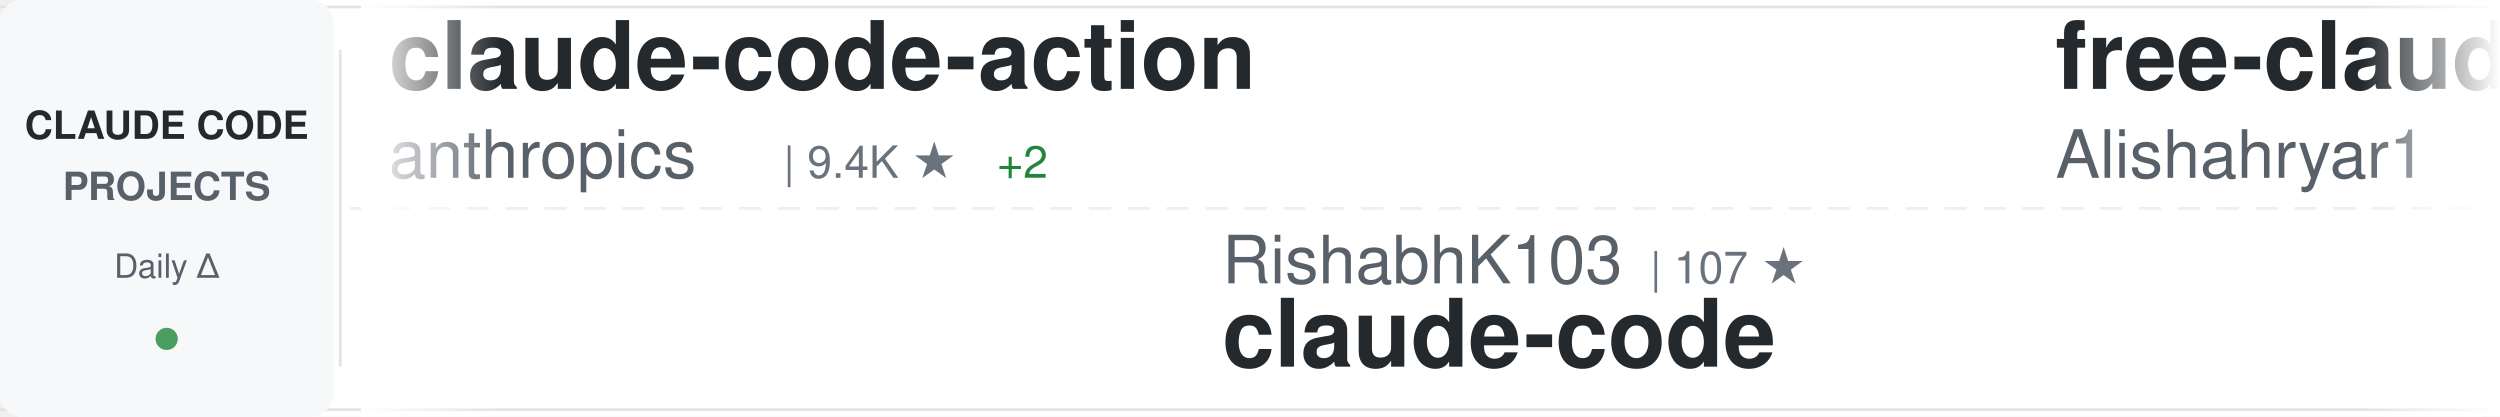
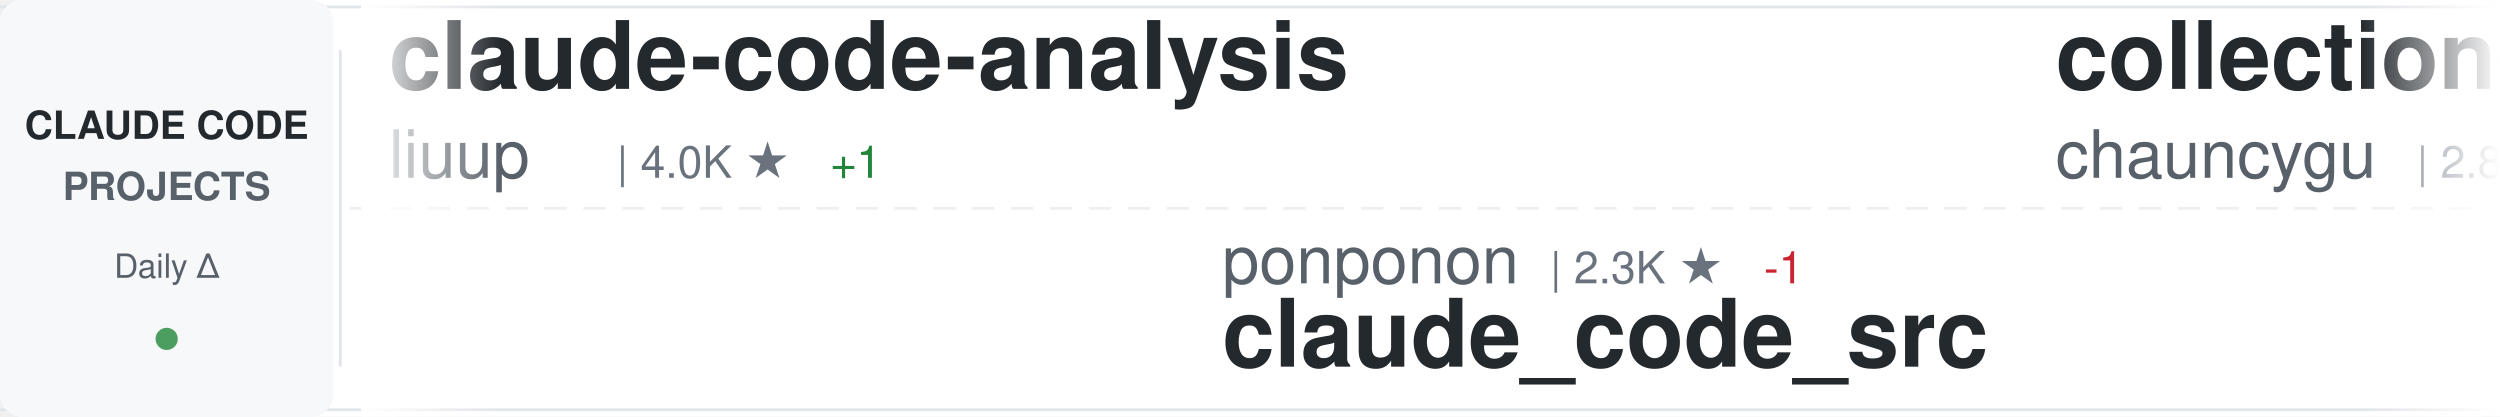
<svg xmlns="http://www.w3.org/2000/svg" width="900" height="150">
  <defs>
    <linearGradient id="awesomeLeftFade" x1="0%" y1="0%" x2="100%" y2="0%">
      <stop offset="0%" style="stop-color:#ffffff;stop-opacity:1" />
      <stop offset="100%" style="stop-color:#ffffff;stop-opacity:0" />
    </linearGradient>
    <linearGradient id="awesomeRightFade" x1="0%" y1="0%" x2="100%" y2="0%">
      <stop offset="0%" style="stop-color:#ffffff;stop-opacity:0" />
      <stop offset="100%" style="stop-color:#ffffff;stop-opacity:1" />
    </linearGradient>
  </defs>
  <rect width="900" height="150" fill="#ffffff" rx="8" />
  <rect x="0" y="2" width="900" height="1" fill="#e1e4e8" />
  <rect x="0" y="147" width="900" height="1" fill="#e1e4e8" />
  <line x1="0" y1="75" x2="900" y2="75" stroke="#e1e4e8" stroke-width="1" stroke-dasharray="8 6" opacity="0.6" />
  <rect x="0" y="0" width="120" height="150" fill="#f6f8fa" rx="8" />
  <text x="60" y="50" font-family="-apple-system, BlinkMacSystemFont, 'Segoe UI', Helvetica, Arial, sans-serif" font-size="14" font-weight="600" fill="#24292e" text-anchor="middle">CLAUDE CODE</text>
  <text x="60" y="72" font-family="-apple-system, BlinkMacSystemFont, 'Segoe UI', Helvetica, Arial, sans-serif" font-size="14" font-weight="600" fill="#586069" text-anchor="middle">PROJECTS</text>
  <text x="60" y="100" font-family="-apple-system, BlinkMacSystemFont, 'Segoe UI', Helvetica, Arial, sans-serif" font-size="12" font-weight="500" fill="#586069" text-anchor="middle">Daily Δ</text>
  <circle cx="60" cy="122" r="4" fill="#22863a" opacity="0.8" />
  <rect x="122" y="18" width="1" height="114" fill="#e1e4e8" />
  <clipPath id="awesomeTickerClip">
    <rect x="130" y="0" width="770" height="150" />
  </clipPath>
  <g clip-path="url(#awesomeTickerClip)">
    <g id="awesomeTickerItems">
      <animateTransform attributeName="transform" attributeType="XML" type="translate" from="0 0" to="-3000 0" dur="54s" repeatCount="indefinite" />
      <g transform="translate(0, 0)">
-         <text x="140" y="32" font-family="-apple-system, BlinkMacSystemFont, 'Segoe UI', Helvetica, Arial, sans-serif" font-size="34" font-weight="600" fill="#24292e">claude-code-action</text>
-         <text x="140" y="64" font-family="-apple-system, BlinkMacSystemFont, 'Segoe UI', Helvetica, Arial, sans-serif" font-size="24" font-weight="400" fill="#586069">anthropics</text>
-         <text x="282" y="64" font-family="-apple-system, BlinkMacSystemFont, 'Segoe UI', Helvetica, Arial, sans-serif" font-size="16" font-weight="500" fill="#6a737d">| 9.4K ★</text>
-         <text x="359" y="64" font-family="-apple-system, BlinkMacSystemFont, 'Segoe UI', Helvetica, Arial, sans-serif" font-size="16" font-weight="500" fill="#22863a"> +2</text>
+         <text x="140" y="32" font-family="-apple-system, BlinkMacSystemFont, 'Segoe UI', Helvetica, Arial, sans-serif" font-size="34" font-weight="600" fill="#24292e">claude-code-analysis</text>
+         <text x="140" y="64" font-family="-apple-system, BlinkMacSystemFont, 'Segoe UI', Helvetica, Arial, sans-serif" font-size="24" font-weight="400" fill="#586069">liuup</text>
+         <text x="222" y="64" font-family="-apple-system, BlinkMacSystemFont, 'Segoe UI', Helvetica, Arial, sans-serif" font-size="16" font-weight="500" fill="#6a737d">| 4.0K ★</text>
+         <text x="299" y="64" font-family="-apple-system, BlinkMacSystemFont, 'Segoe UI', Helvetica, Arial, sans-serif" font-size="16" font-weight="500" fill="#22863a"> +1</text>
      </g>
      <g transform="translate(300, 0)">
-         <text x="140" y="102" font-family="-apple-system, BlinkMacSystemFont, 'Segoe UI', Helvetica, Arial, sans-serif" font-size="24" font-weight="400" fill="#586069">RishabhK103</text>
-         <text x="294" y="102" font-family="-apple-system, BlinkMacSystemFont, 'Segoe UI', Helvetica, Arial, sans-serif" font-size="16" font-weight="500" fill="#6a737d">| 107 ★</text>
-         <text x="140" y="132" font-family="-apple-system, BlinkMacSystemFont, 'Segoe UI', Helvetica, Arial, sans-serif" font-size="34" font-weight="600" fill="#24292e">claude-code</text>
+         <text x="140" y="102" font-family="-apple-system, BlinkMacSystemFont, 'Segoe UI', Helvetica, Arial, sans-serif" font-size="24" font-weight="400" fill="#586069">ponponon</text>
+         <text x="258" y="102" font-family="-apple-system, BlinkMacSystemFont, 'Segoe UI', Helvetica, Arial, sans-serif" font-size="16" font-weight="500" fill="#6a737d">| 2.3K ★</text>
+         <text x="335" y="102" font-family="-apple-system, BlinkMacSystemFont, 'Segoe UI', Helvetica, Arial, sans-serif" font-size="16" font-weight="500" fill="#cb2431"> -1</text>
+         <text x="140" y="132" font-family="-apple-system, BlinkMacSystemFont, 'Segoe UI', Helvetica, Arial, sans-serif" font-size="34" font-weight="600" fill="#24292e">claude_code_src</text>
      </g>
      <g transform="translate(600, 0)">
-         <text x="140" y="32" font-family="-apple-system, BlinkMacSystemFont, 'Segoe UI', Helvetica, Arial, sans-serif" font-size="34" font-weight="600" fill="#24292e">free-claude-code</text>
-         <text x="140" y="64" font-family="-apple-system, BlinkMacSystemFont, 'Segoe UI', Helvetica, Arial, sans-serif" font-size="24" font-weight="400" fill="#586069">Alishahryar1</text>
-         <text x="306" y="64" font-family="-apple-system, BlinkMacSystemFont, 'Segoe UI', Helvetica, Arial, sans-serif" font-size="16" font-weight="500" fill="#6a737d">| 56.7K ★</text>
-         <text x="392" y="64" font-family="-apple-system, BlinkMacSystemFont, 'Segoe UI', Helvetica, Arial, sans-serif" font-size="16" font-weight="500" fill="#22863a"> +22</text>
+         <text x="140" y="32" font-family="-apple-system, BlinkMacSystemFont, 'Segoe UI', Helvetica, Arial, sans-serif" font-size="34" font-weight="600" fill="#24292e">collection-claude-code-s...</text>
+         <text x="140" y="64" font-family="-apple-system, BlinkMacSystemFont, 'Segoe UI', Helvetica, Arial, sans-serif" font-size="24" font-weight="400" fill="#586069">chauncygu</text>
+         <text x="270" y="64" font-family="-apple-system, BlinkMacSystemFont, 'Segoe UI', Helvetica, Arial, sans-serif" font-size="16" font-weight="500" fill="#6a737d">| 2.8K ★</text>
      </g>
      <g transform="translate(900, 0)">
-         <text x="140" y="102" font-family="-apple-system, BlinkMacSystemFont, 'Segoe UI', Helvetica, Arial, sans-serif" font-size="24" font-weight="400" fill="#586069">fuergaosi233</text>
-         <text x="306" y="102" font-family="-apple-system, BlinkMacSystemFont, 'Segoe UI', Helvetica, Arial, sans-serif" font-size="16" font-weight="500" fill="#6a737d">| 2.8K ★</text>
-         <text x="140" y="132" font-family="-apple-system, BlinkMacSystemFont, 'Segoe UI', Helvetica, Arial, sans-serif" font-size="34" font-weight="600" fill="#24292e">claude-code-proxy</text>
+         <text x="140" y="102" font-family="-apple-system, BlinkMacSystemFont, 'Segoe UI', Helvetica, Arial, sans-serif" font-size="24" font-weight="400" fill="#586069">edmund-io</text>
+         <text x="270" y="102" font-family="-apple-system, BlinkMacSystemFont, 'Segoe UI', Helvetica, Arial, sans-serif" font-size="16" font-weight="500" fill="#6a737d">| 1.5K ★</text>
+         <text x="140" y="132" font-family="-apple-system, BlinkMacSystemFont, 'Segoe UI', Helvetica, Arial, sans-serif" font-size="34" font-weight="600" fill="#24292e">edmunds-claude-code</text>
      </g>
      <g transform="translate(1200, 0)">
-         <text x="140" y="32" font-family="-apple-system, BlinkMacSystemFont, 'Segoe UI', Helvetica, Arial, sans-serif" font-size="34" font-weight="600" fill="#24292e">awesome-claude-code</text>
-         <text x="140" y="64" font-family="-apple-system, BlinkMacSystemFont, 'Segoe UI', Helvetica, Arial, sans-serif" font-size="24" font-weight="400" fill="#586069">jqueryscript</text>
-         <text x="306" y="64" font-family="-apple-system, BlinkMacSystemFont, 'Segoe UI', Helvetica, Arial, sans-serif" font-size="16" font-weight="500" fill="#6a737d">| 523 ★</text>
+         <text x="140" y="32" font-family="-apple-system, BlinkMacSystemFont, 'Segoe UI', Helvetica, Arial, sans-serif" font-size="34" font-weight="600" fill="#24292e">claude-code-telegram</text>
+         <text x="140" y="64" font-family="-apple-system, BlinkMacSystemFont, 'Segoe UI', Helvetica, Arial, sans-serif" font-size="24" font-weight="400" fill="#586069">overwirehq</text>
+         <text x="282" y="64" font-family="-apple-system, BlinkMacSystemFont, 'Segoe UI', Helvetica, Arial, sans-serif" font-size="16" font-weight="500" fill="#6a737d">| 2.8K ★</text>
      </g>
      <g transform="translate(1500, 0)">
-         <text x="140" y="102" font-family="-apple-system, BlinkMacSystemFont, 'Segoe UI', Helvetica, Arial, sans-serif" font-size="24" font-weight="400" fill="#586069">zstmfhy</text>
-         <text x="246" y="102" font-family="-apple-system, BlinkMacSystemFont, 'Segoe UI', Helvetica, Arial, sans-serif" font-size="16" font-weight="500" fill="#6a737d">| 188 ★</text>
-         <text x="140" y="132" font-family="-apple-system, BlinkMacSystemFont, 'Segoe UI', Helvetica, Arial, sans-serif" font-size="34" font-weight="600" fill="#24292e">Claude-code</text>
+         <text x="140" y="102" font-family="-apple-system, BlinkMacSystemFont, 'Segoe UI', Helvetica, Arial, sans-serif" font-size="24" font-weight="400" fill="#586069">affaan-m</text>
+         <text x="258" y="102" font-family="-apple-system, BlinkMacSystemFont, 'Segoe UI', Helvetica, Arial, sans-serif" font-size="16" font-weight="500" fill="#6a737d">| 273.3K ★</text>
+         <text x="353" y="102" font-family="-apple-system, BlinkMacSystemFont, 'Segoe UI', Helvetica, Arial, sans-serif" font-size="16" font-weight="500" fill="#22863a"> +286</text>
+         <text x="140" y="132" font-family="-apple-system, BlinkMacSystemFont, 'Segoe UI', Helvetica, Arial, sans-serif" font-size="34" font-weight="600" fill="#24292e">ECC</text>
      </g>
      <g transform="translate(1800, 0)">
-         <text x="140" y="32" font-family="-apple-system, BlinkMacSystemFont, 'Segoe UI', Helvetica, Arial, sans-serif" font-size="34" font-weight="600" fill="#24292e">claude-code-cli</text>
-         <text x="140" y="64" font-family="-apple-system, BlinkMacSystemFont, 'Segoe UI', Helvetica, Arial, sans-serif" font-size="24" font-weight="400" fill="#586069">huangserva</text>
-         <text x="282" y="64" font-family="-apple-system, BlinkMacSystemFont, 'Segoe UI', Helvetica, Arial, sans-serif" font-size="16" font-weight="500" fill="#6a737d">| 630 ★</text>
+         <text x="140" y="32" font-family="-apple-system, BlinkMacSystemFont, 'Segoe UI', Helvetica, Arial, sans-serif" font-size="34" font-weight="600" fill="#24292e">claude-code-source</text>
+         <text x="140" y="64" font-family="-apple-system, BlinkMacSystemFont, 'Segoe UI', Helvetica, Arial, sans-serif" font-size="24" font-weight="400" fill="#586069">AprilNEA</text>
+         <text x="258" y="64" font-family="-apple-system, BlinkMacSystemFont, 'Segoe UI', Helvetica, Arial, sans-serif" font-size="16" font-weight="500" fill="#6a737d">| 393 ★</text>
      </g>
      <g transform="translate(2100, 0)">
-         <text x="140" y="102" font-family="-apple-system, BlinkMacSystemFont, 'Segoe UI', Helvetica, Arial, sans-serif" font-size="24" font-weight="400" fill="#586069">JrCx7scC</text>
-         <text x="258" y="102" font-family="-apple-system, BlinkMacSystemFont, 'Segoe UI', Helvetica, Arial, sans-serif" font-size="16" font-weight="500" fill="#6a737d">| 376 ★</text>
-         <text x="140" y="132" font-family="-apple-system, BlinkMacSystemFont, 'Segoe UI', Helvetica, Arial, sans-serif" font-size="34" font-weight="600" fill="#24292e">claude-code-source</text>
+         <text x="140" y="102" font-family="-apple-system, BlinkMacSystemFont, 'Segoe UI', Helvetica, Arial, sans-serif" font-size="24" font-weight="400" fill="#586069">sugyan</text>
+         <text x="234" y="102" font-family="-apple-system, BlinkMacSystemFont, 'Segoe UI', Helvetica, Arial, sans-serif" font-size="16" font-weight="500" fill="#6a737d">| 1.1K ★</text>
+         <text x="140" y="132" font-family="-apple-system, BlinkMacSystemFont, 'Segoe UI', Helvetica, Arial, sans-serif" font-size="34" font-weight="600" fill="#24292e">claude-code-webui</text>
      </g>
      <g transform="translate(2400, 0)">
-         <text x="140" y="32" font-family="-apple-system, BlinkMacSystemFont, 'Segoe UI', Helvetica, Arial, sans-serif" font-size="34" font-weight="600" fill="#24292e">system_prompts_leaks</text>
-         <text x="140" y="64" font-family="-apple-system, BlinkMacSystemFont, 'Segoe UI', Helvetica, Arial, sans-serif" font-size="24" font-weight="400" fill="#586069">asgeirtj</text>
-         <text x="258" y="64" font-family="-apple-system, BlinkMacSystemFont, 'Segoe UI', Helvetica, Arial, sans-serif" font-size="16" font-weight="500" fill="#6a737d">| 68.9K ★</text>
-         <text x="344" y="64" font-family="-apple-system, BlinkMacSystemFont, 'Segoe UI', Helvetica, Arial, sans-serif" font-size="16" font-weight="500" fill="#22863a"> +9</text>
+         <text x="140" y="32" font-family="-apple-system, BlinkMacSystemFont, 'Segoe UI', Helvetica, Arial, sans-serif" font-size="34" font-weight="600" fill="#24292e">claude-code</text>
+         <text x="140" y="64" font-family="-apple-system, BlinkMacSystemFont, 'Segoe UI', Helvetica, Arial, sans-serif" font-size="24" font-weight="400" fill="#586069">RishabhK103</text>
+         <text x="294" y="64" font-family="-apple-system, BlinkMacSystemFont, 'Segoe UI', Helvetica, Arial, sans-serif" font-size="16" font-weight="500" fill="#6a737d">| 107 ★</text>
      </g>
      <g transform="translate(2700, 0)">
-         <text x="140" y="102" font-family="-apple-system, BlinkMacSystemFont, 'Segoe UI', Helvetica, Arial, sans-serif" font-size="24" font-weight="400" fill="#586069">shareAI-lab</text>
-         <text x="294" y="102" font-family="-apple-system, BlinkMacSystemFont, 'Segoe UI', Helvetica, Arial, sans-serif" font-size="16" font-weight="500" fill="#6a737d">| 78.0K ★</text>
-         <text x="380" y="102" font-family="-apple-system, BlinkMacSystemFont, 'Segoe UI', Helvetica, Arial, sans-serif" font-size="16" font-weight="500" fill="#22863a"> +3</text>
-         <text x="140" y="132" font-family="-apple-system, BlinkMacSystemFont, 'Segoe UI', Helvetica, Arial, sans-serif" font-size="34" font-weight="600" fill="#24292e">learn-claude-code</text>
+         <text x="140" y="102" font-family="-apple-system, BlinkMacSystemFont, 'Segoe UI', Helvetica, Arial, sans-serif" font-size="24" font-weight="400" fill="#586069">nicedreamzapp</text>
+         <text x="318" y="102" font-family="-apple-system, BlinkMacSystemFont, 'Segoe UI', Helvetica, Arial, sans-serif" font-size="16" font-weight="500" fill="#6a737d">| 3.3K ★</text>
+         <text x="395" y="102" font-family="-apple-system, BlinkMacSystemFont, 'Segoe UI', Helvetica, Arial, sans-serif" font-size="16" font-weight="500" fill="#22863a"> +1</text>
+         <text x="140" y="132" font-family="-apple-system, BlinkMacSystemFont, 'Segoe UI', Helvetica, Arial, sans-serif" font-size="34" font-weight="600" fill="#24292e">claude-code-local</text>
      </g>
      <g transform="translate(3000, 0)">
-         <text x="140" y="32" font-family="-apple-system, BlinkMacSystemFont, 'Segoe UI', Helvetica, Arial, sans-serif" font-size="34" font-weight="600" fill="#24292e">claude-code-action</text>
-         <text x="140" y="64" font-family="-apple-system, BlinkMacSystemFont, 'Segoe UI', Helvetica, Arial, sans-serif" font-size="24" font-weight="400" fill="#586069">anthropics</text>
-         <text x="282" y="64" font-family="-apple-system, BlinkMacSystemFont, 'Segoe UI', Helvetica, Arial, sans-serif" font-size="16" font-weight="500" fill="#6a737d">| 9.4K ★</text>
-         <text x="359" y="64" font-family="-apple-system, BlinkMacSystemFont, 'Segoe UI', Helvetica, Arial, sans-serif" font-size="16" font-weight="500" fill="#22863a"> +2</text>
+         <text x="140" y="32" font-family="-apple-system, BlinkMacSystemFont, 'Segoe UI', Helvetica, Arial, sans-serif" font-size="34" font-weight="600" fill="#24292e">claude-code-analysis</text>
+         <text x="140" y="64" font-family="-apple-system, BlinkMacSystemFont, 'Segoe UI', Helvetica, Arial, sans-serif" font-size="24" font-weight="400" fill="#586069">liuup</text>
+         <text x="222" y="64" font-family="-apple-system, BlinkMacSystemFont, 'Segoe UI', Helvetica, Arial, sans-serif" font-size="16" font-weight="500" fill="#6a737d">| 4.0K ★</text>
+         <text x="299" y="64" font-family="-apple-system, BlinkMacSystemFont, 'Segoe UI', Helvetica, Arial, sans-serif" font-size="16" font-weight="500" fill="#22863a"> +1</text>
      </g>
      <g transform="translate(3300, 0)">
-         <text x="140" y="102" font-family="-apple-system, BlinkMacSystemFont, 'Segoe UI', Helvetica, Arial, sans-serif" font-size="24" font-weight="400" fill="#586069">RishabhK103</text>
-         <text x="294" y="102" font-family="-apple-system, BlinkMacSystemFont, 'Segoe UI', Helvetica, Arial, sans-serif" font-size="16" font-weight="500" fill="#6a737d">| 107 ★</text>
-         <text x="140" y="132" font-family="-apple-system, BlinkMacSystemFont, 'Segoe UI', Helvetica, Arial, sans-serif" font-size="34" font-weight="600" fill="#24292e">claude-code</text>
+         <text x="140" y="102" font-family="-apple-system, BlinkMacSystemFont, 'Segoe UI', Helvetica, Arial, sans-serif" font-size="24" font-weight="400" fill="#586069">ponponon</text>
+         <text x="258" y="102" font-family="-apple-system, BlinkMacSystemFont, 'Segoe UI', Helvetica, Arial, sans-serif" font-size="16" font-weight="500" fill="#6a737d">| 2.3K ★</text>
+         <text x="335" y="102" font-family="-apple-system, BlinkMacSystemFont, 'Segoe UI', Helvetica, Arial, sans-serif" font-size="16" font-weight="500" fill="#cb2431"> -1</text>
+         <text x="140" y="132" font-family="-apple-system, BlinkMacSystemFont, 'Segoe UI', Helvetica, Arial, sans-serif" font-size="34" font-weight="600" fill="#24292e">claude_code_src</text>
      </g>
      <g transform="translate(3600, 0)">
-         <text x="140" y="32" font-family="-apple-system, BlinkMacSystemFont, 'Segoe UI', Helvetica, Arial, sans-serif" font-size="34" font-weight="600" fill="#24292e">free-claude-code</text>
-         <text x="140" y="64" font-family="-apple-system, BlinkMacSystemFont, 'Segoe UI', Helvetica, Arial, sans-serif" font-size="24" font-weight="400" fill="#586069">Alishahryar1</text>
-         <text x="306" y="64" font-family="-apple-system, BlinkMacSystemFont, 'Segoe UI', Helvetica, Arial, sans-serif" font-size="16" font-weight="500" fill="#6a737d">| 56.7K ★</text>
-         <text x="392" y="64" font-family="-apple-system, BlinkMacSystemFont, 'Segoe UI', Helvetica, Arial, sans-serif" font-size="16" font-weight="500" fill="#22863a"> +22</text>
+         <text x="140" y="32" font-family="-apple-system, BlinkMacSystemFont, 'Segoe UI', Helvetica, Arial, sans-serif" font-size="34" font-weight="600" fill="#24292e">collection-claude-code-s...</text>
+         <text x="140" y="64" font-family="-apple-system, BlinkMacSystemFont, 'Segoe UI', Helvetica, Arial, sans-serif" font-size="24" font-weight="400" fill="#586069">chauncygu</text>
+         <text x="270" y="64" font-family="-apple-system, BlinkMacSystemFont, 'Segoe UI', Helvetica, Arial, sans-serif" font-size="16" font-weight="500" fill="#6a737d">| 2.8K ★</text>
      </g>
      <g transform="translate(3900, 0)">
-         <text x="140" y="102" font-family="-apple-system, BlinkMacSystemFont, 'Segoe UI', Helvetica, Arial, sans-serif" font-size="24" font-weight="400" fill="#586069">fuergaosi233</text>
-         <text x="306" y="102" font-family="-apple-system, BlinkMacSystemFont, 'Segoe UI', Helvetica, Arial, sans-serif" font-size="16" font-weight="500" fill="#6a737d">| 2.8K ★</text>
-         <text x="140" y="132" font-family="-apple-system, BlinkMacSystemFont, 'Segoe UI', Helvetica, Arial, sans-serif" font-size="34" font-weight="600" fill="#24292e">claude-code-proxy</text>
+         <text x="140" y="102" font-family="-apple-system, BlinkMacSystemFont, 'Segoe UI', Helvetica, Arial, sans-serif" font-size="24" font-weight="400" fill="#586069">edmund-io</text>
+         <text x="270" y="102" font-family="-apple-system, BlinkMacSystemFont, 'Segoe UI', Helvetica, Arial, sans-serif" font-size="16" font-weight="500" fill="#6a737d">| 1.5K ★</text>
+         <text x="140" y="132" font-family="-apple-system, BlinkMacSystemFont, 'Segoe UI', Helvetica, Arial, sans-serif" font-size="34" font-weight="600" fill="#24292e">edmunds-claude-code</text>
      </g>
    </g>
  </g>
  <rect x="130" y="0" width="50" height="150" fill="url(#awesomeLeftFade)" />
  <rect x="850" y="0" width="50" height="150" fill="url(#awesomeRightFade)" />
</svg>
